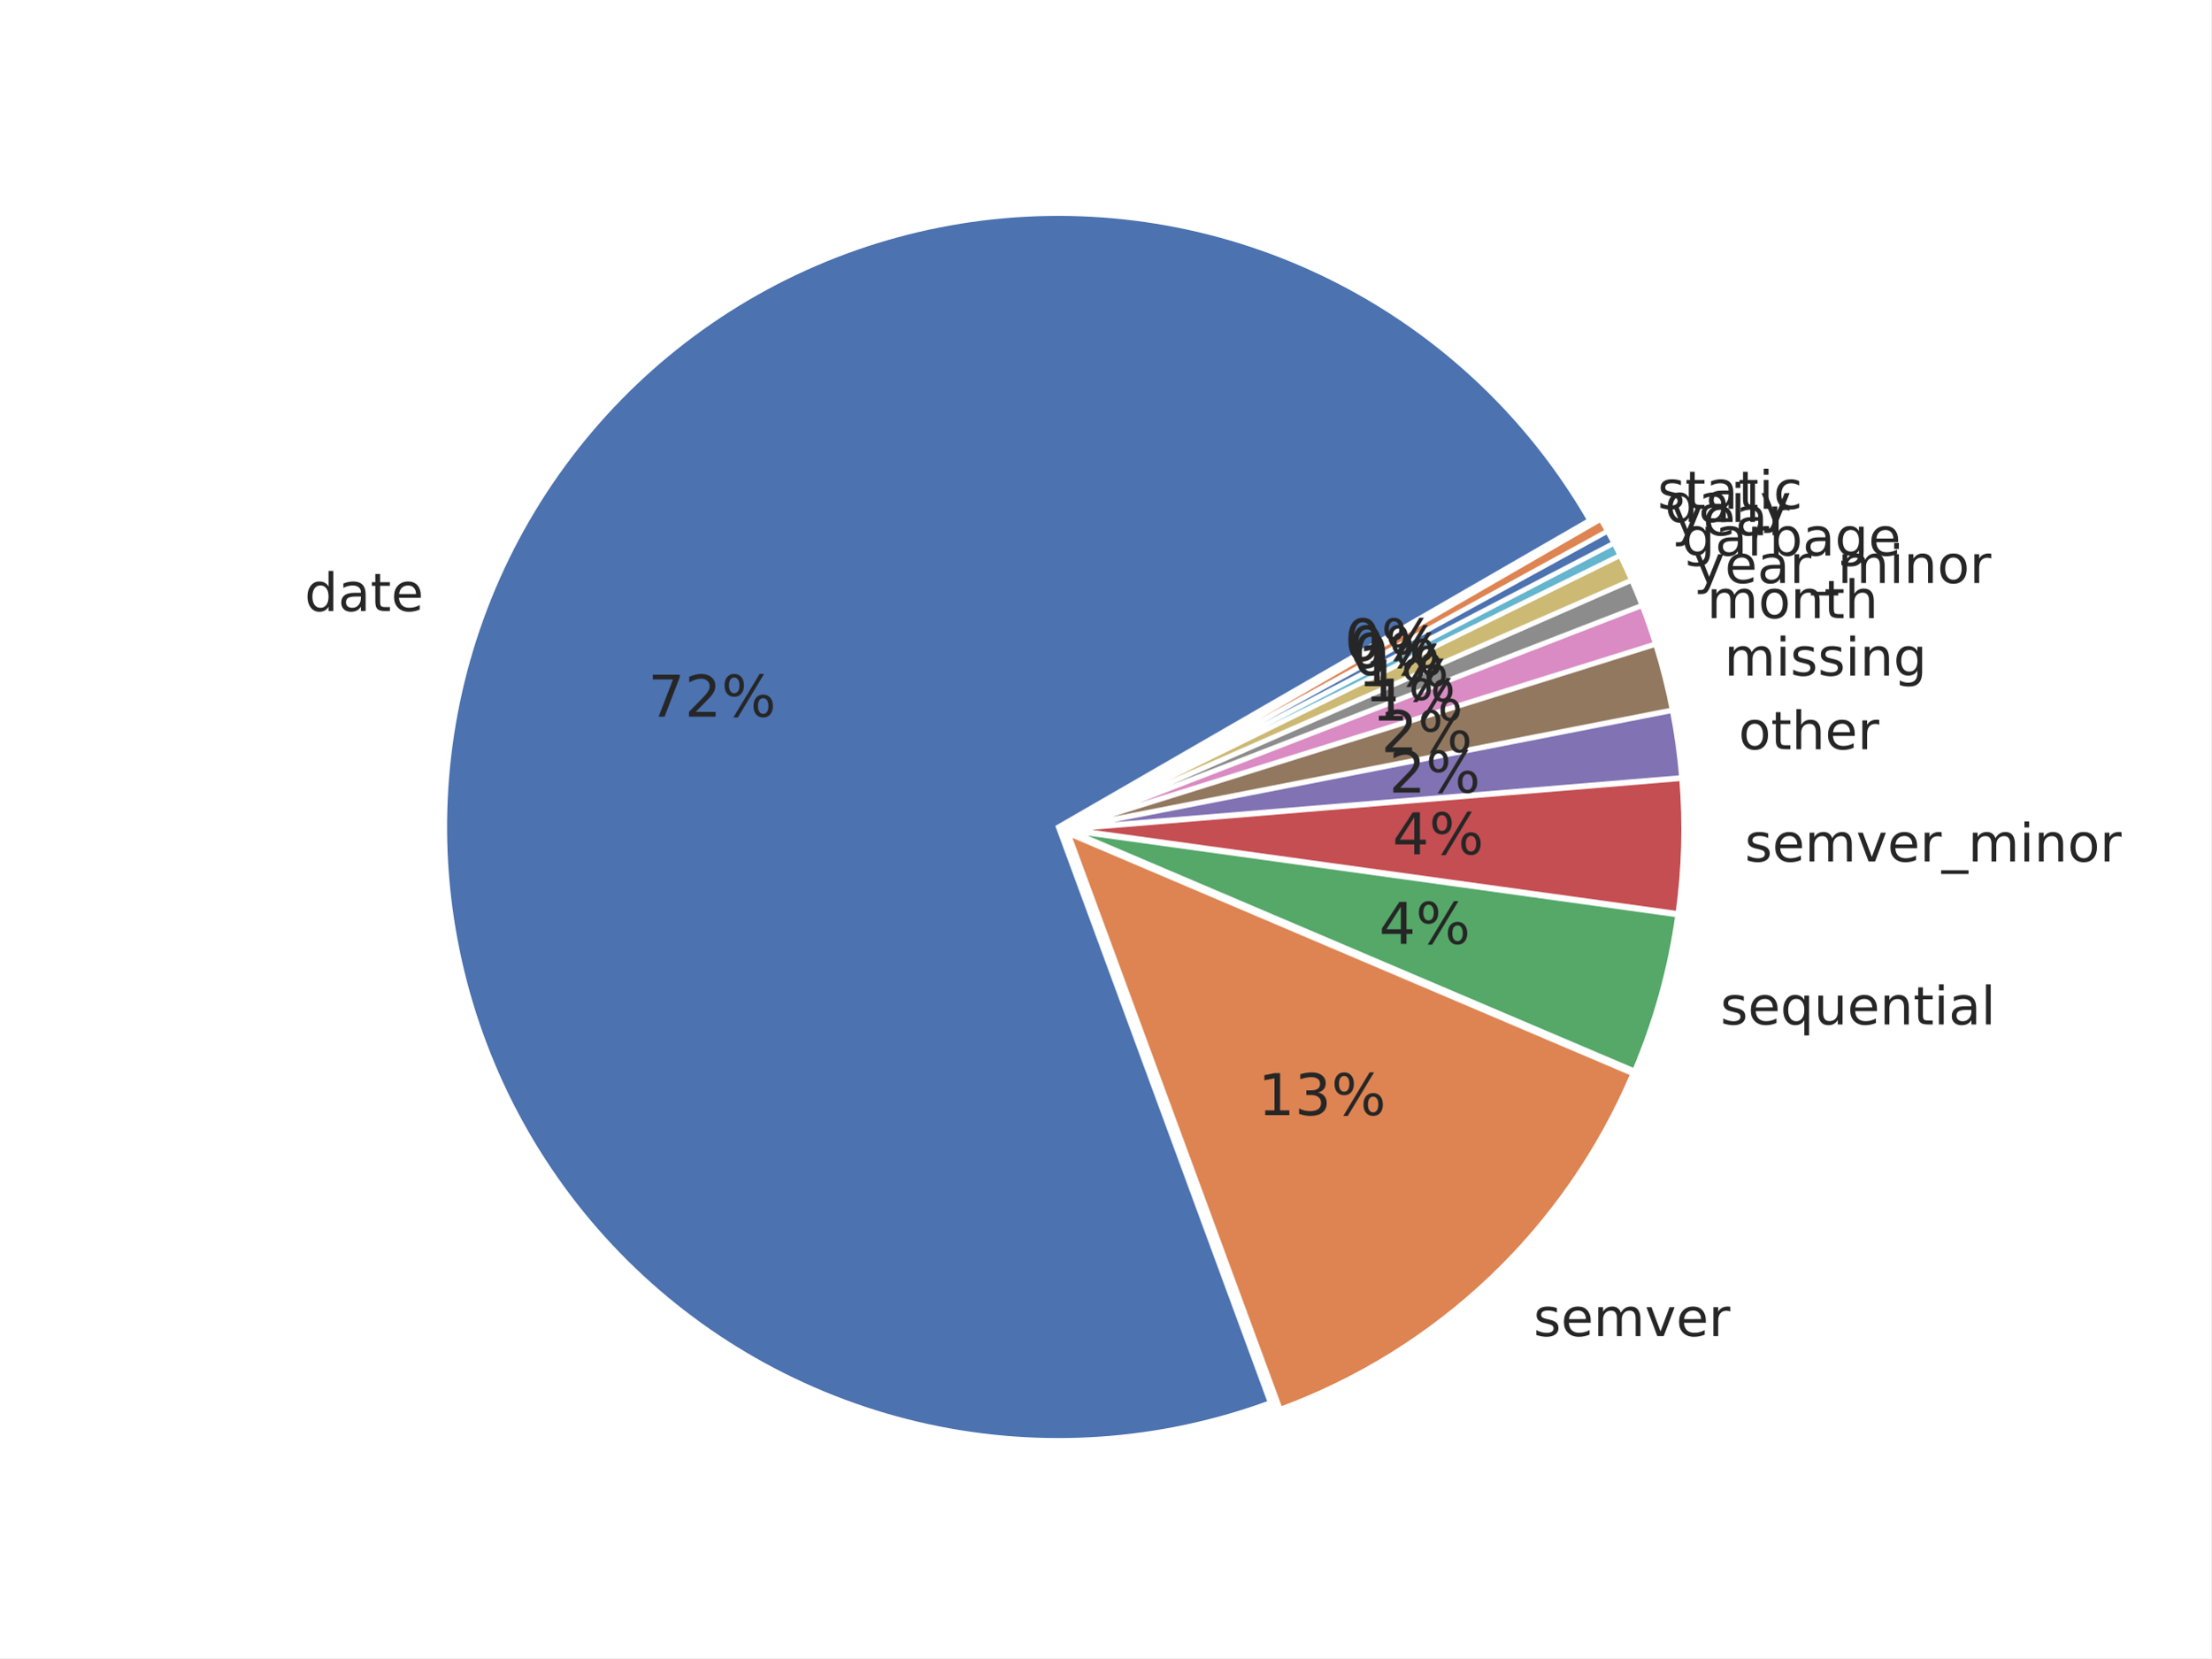
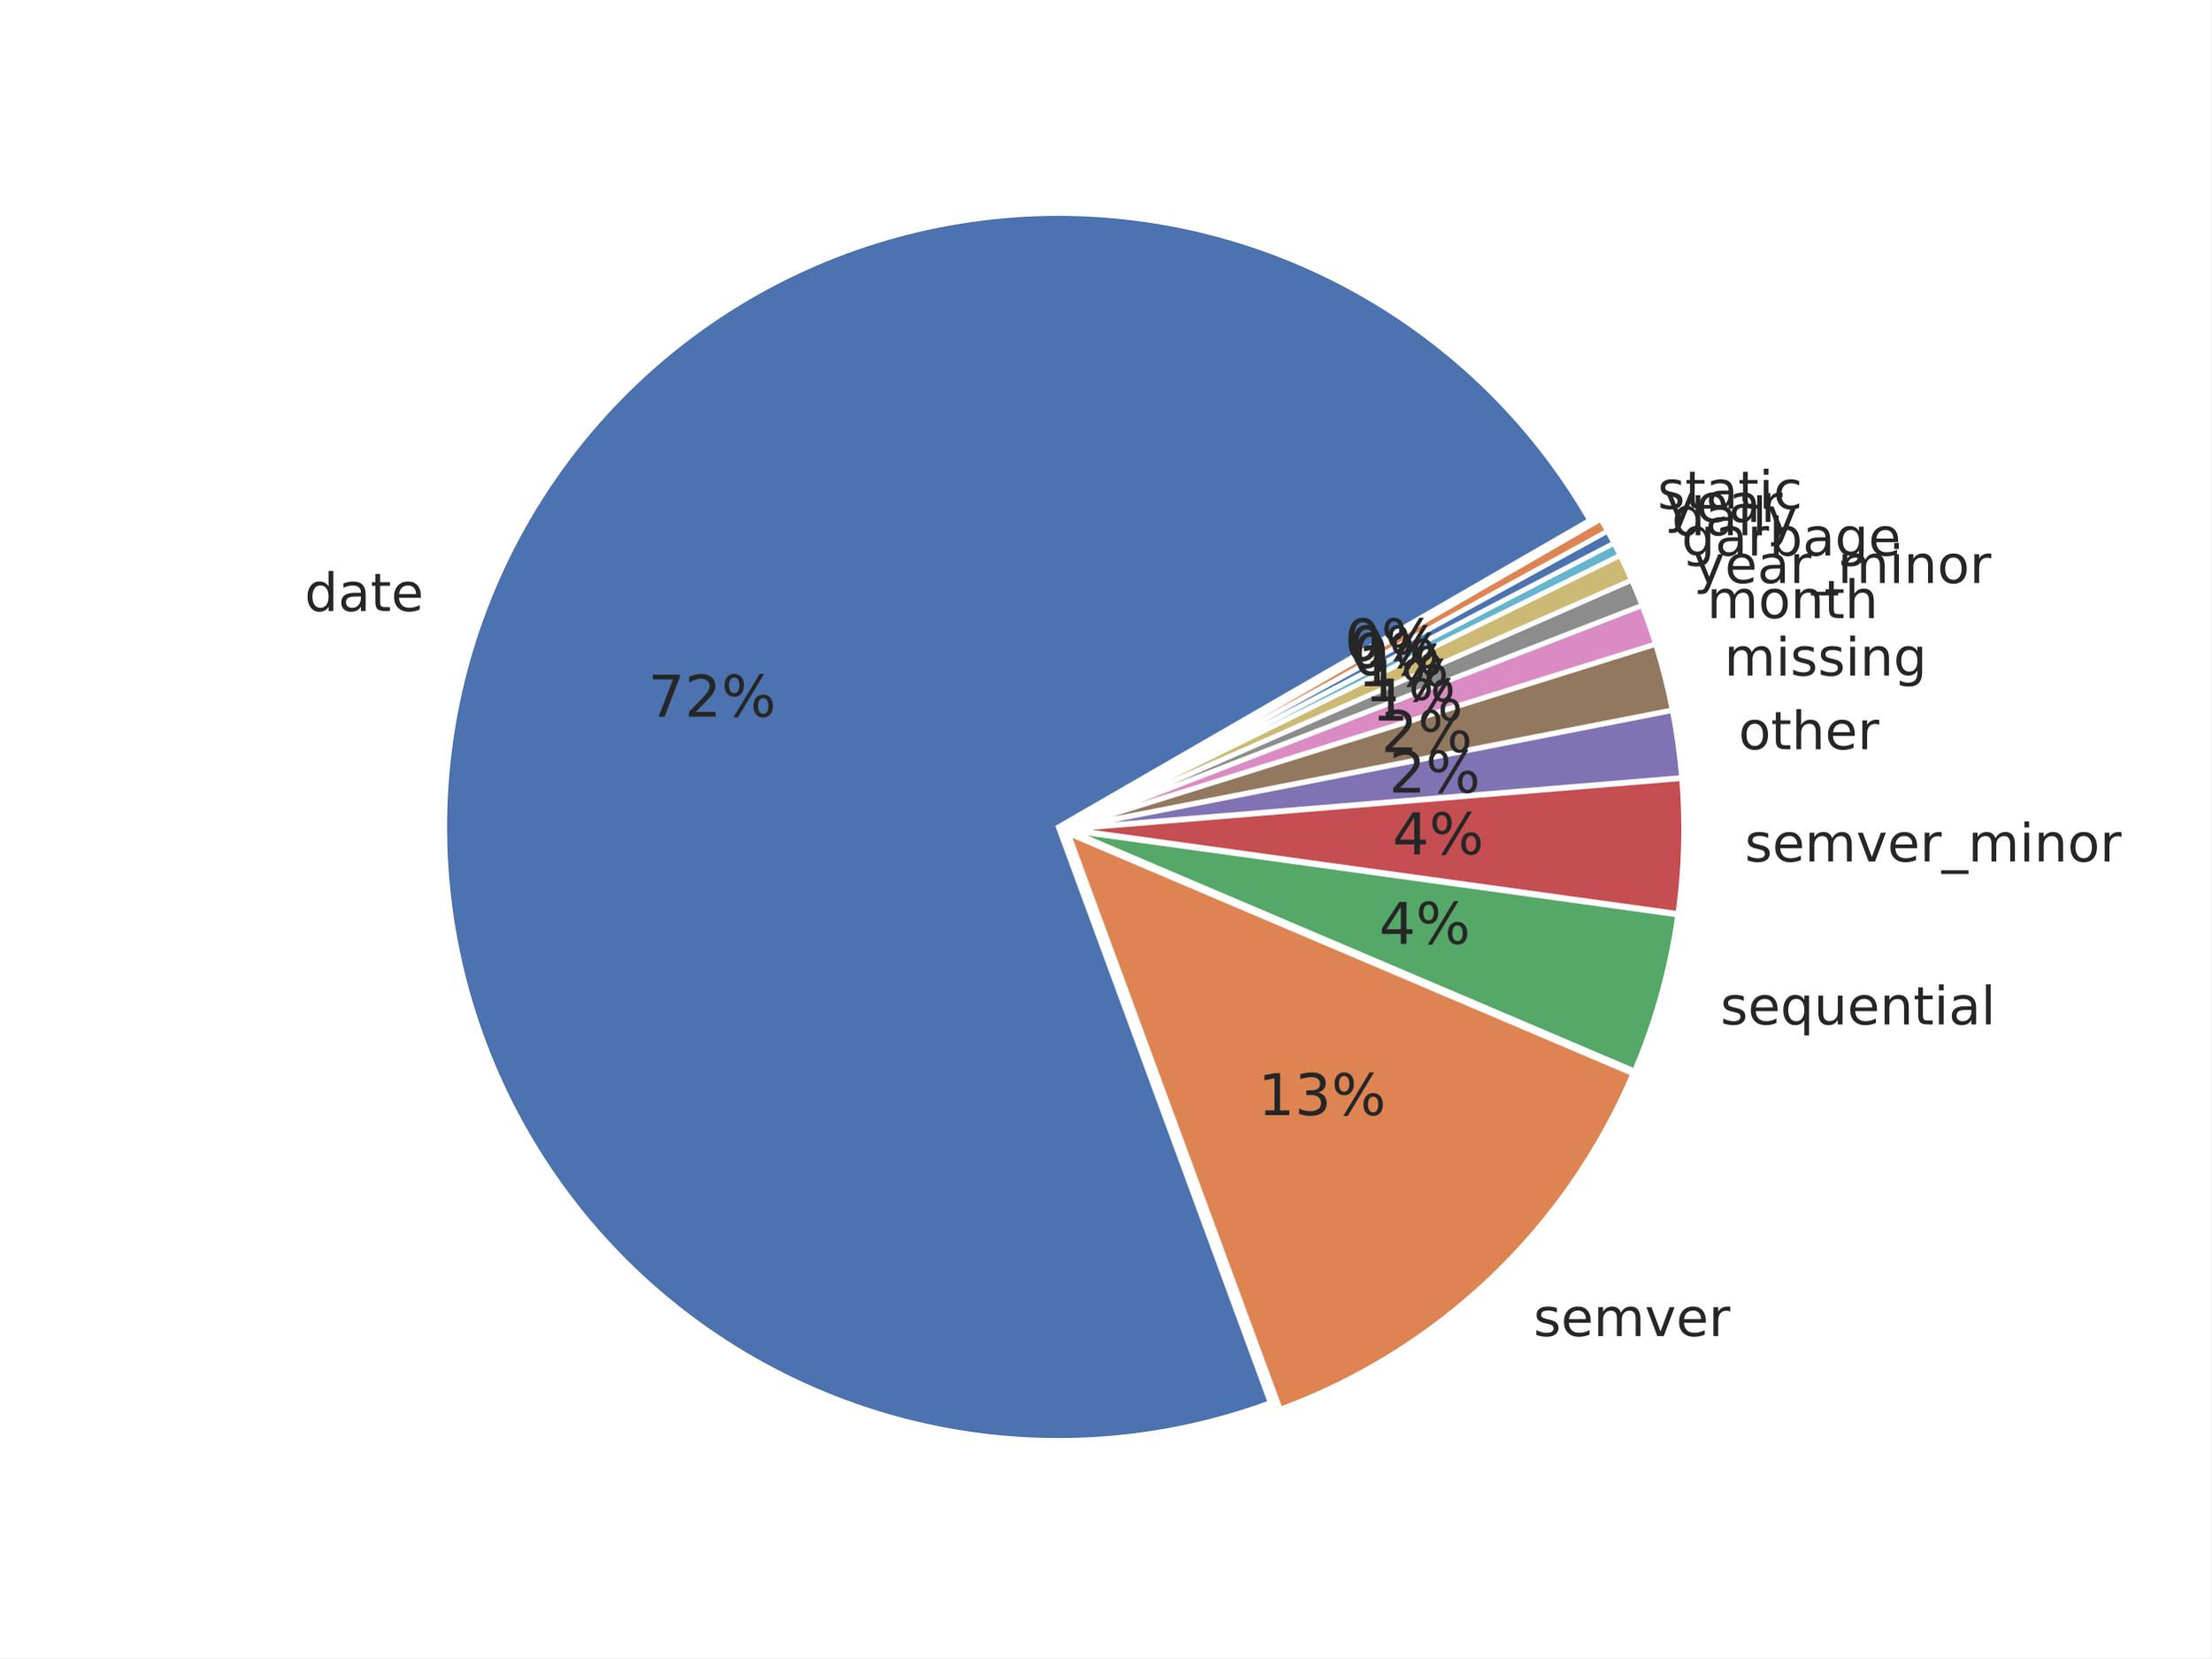
<svg xmlns="http://www.w3.org/2000/svg" xmlns:xlink="http://www.w3.org/1999/xlink" width="460.8pt" height="345.6pt" viewBox="0 0 460.8 345.6" version="1.1">
  <defs>
    <style type="text/css">*{stroke-linejoin: round; stroke-linecap: butt}</style>
  </defs>
  <g id="figure_1">
    <g id="patch_1">
      <path d="M 0 345.6  L 460.8 345.6  L 460.8 0  L 0 0  z " style="fill: #ffffff" />
    </g>
    <g id="axes_1">
      <g id="matplotlib.axis_1" />
      <g id="matplotlib.axis_2" />
      <g id="patch_2">
        <path d="M 331.284 108.429  C 319.104 87.334 301.147 70.152 279.536 58.914  C 257.924 47.676 233.545 42.844 209.281 44.99  C 185.017 47.135 161.864 56.169 142.56 71.025  C 123.255 85.88 108.592 105.946 100.303 128.851  C 92.014 151.756 90.439 176.559 95.766 200.328  C 101.093 224.097 113.102 245.856 130.374 263.033  C 147.645 280.209 169.47 292.098 193.268 297.294  C 217.066 302.49 241.86 300.779 264.719 292.364  L 220.543 172.365  z " style="fill: #4c72b0; stroke: #ffffff; stroke-linejoin: miter" />
      </g>
      <g id="patch_3">
        <path d="M 266.803 293.725  C 283.173 287.699 298.139 278.385 310.776 266.36  C 323.413 254.335 333.457 239.849 340.288 223.798  L 222.627 173.726  z " style="fill: #dd8452; stroke: #ffffff; stroke-linejoin: miter" />
      </g>
      <g id="patch_4">
        <path d="M 340.639 223.213  C 342.847 218.023 344.71 212.693 346.215 207.257  C 347.72 201.821 348.863 196.292 349.638 190.705  L 222.978 173.141  z " style="fill: #55a868; stroke: #ffffff; stroke-linejoin: miter" />
      </g>
      <g id="patch_5">
        <path d="M 349.684 190.399  C 350.329 185.744 350.718 181.057 350.847 176.359  C 350.977 171.661 350.847 166.959 350.459 162.276  L 223.024 172.835  z " style="fill: #c44e52; stroke: #ffffff; stroke-linejoin: miter" />
      </g>
      <g id="patch_6">
        <path d="M 350.447 162.065  C 350.253 159.723 349.995 157.388 349.672 155.061  C 349.35 152.734 348.963 150.416 348.512 148.11  L 223.012 172.624  z " style="fill: #8172b3; stroke: #ffffff; stroke-linejoin: miter" />
      </g>
      <g id="patch_7">
        <path d="M 348.485 147.972  C 348.035 145.666 347.521 143.373 346.944 141.095  C 346.368 138.818 345.728 136.557 345.027 134.314  L 222.985 172.486  z " style="fill: #937860; stroke: #ffffff; stroke-linejoin: miter" />
      </g>
      <g id="patch_8">
        <path d="M 344.994 134.206  C 344.574 132.861 344.131 131.523 343.666 130.192  C 343.201 128.862 342.714 127.539 342.205 126.224  L 222.953 172.378  z " style="fill: #da8bc3; stroke: #ffffff; stroke-linejoin: miter" />
      </g>
      <g id="patch_9">
        <path d="M 342.18 126.158  C 341.841 125.282 341.492 124.409 341.133 123.541  C 340.775 122.672 340.407 121.807 340.029 120.947  L 222.928 172.312  z " style="fill: #8c8c8c; stroke: #ffffff; stroke-linejoin: miter" />
      </g>
      <g id="patch_10">
        <path d="M 340.007 120.895  C 339.629 120.034 339.242 119.178 338.846 118.326  C 338.45 117.474 338.044 116.626 337.629 115.783  L 222.905 172.261  z " style="fill: #ccb974; stroke: #ffffff; stroke-linejoin: miter" />
      </g>
      <g id="patch_11">
        <path d="M 337.61 115.745  C 337.403 115.324 337.193 114.903 336.981 114.484  C 336.769 114.065 336.554 113.647 336.337 113.23  L 222.887 172.223  z " style="fill: #64b5cd; stroke: #ffffff; stroke-linejoin: miter" />
      </g>
      <g id="patch_12">
        <path d="M 336.324 113.205  C 336.108 112.788 335.889 112.372 335.667 111.958  C 335.446 111.544 335.222 111.13 334.996 110.718  L 222.874 172.198  z " style="fill: #4c72b0; stroke: #ffffff; stroke-linejoin: miter" />
      </g>
      <g id="patch_13">
        <path d="M 334.983 110.694  C 334.757 110.282 334.529 109.871 334.298 109.461  C 334.068 109.052 333.835 108.644 333.6 108.237  L 222.86 172.173  z " style="fill: #dd8452; stroke: #ffffff; stroke-linejoin: miter" />
      </g>
      <g id="text_1">
        <g style="fill: #262626" transform="translate(63.47359 127.3573) scale(0.11 -0.11)">
          <defs>
            <path id="DejaVuSans-47" d="M 2906 2969  L 2906 4863  L 3481 4863  L 3481 0  L 2906 0  L 2906 525  Q 2725 213 2448 61  Q 2172 -91 1784 -91  Q 1150 -91 751 415  Q 353 922 353 1747  Q 353 2572 751 3078  Q 1150 3584 1784 3584  Q 2172 3584 2448 3432  Q 2725 3281 2906 2969  z M 947 1747  Q 947 1113 1208 752  Q 1469 391 1925 391  Q 2381 391 2643 752  Q 2906 1113 2906 1747  Q 2906 2381 2643 2742  Q 2381 3103 1925 3103  Q 1469 3103 1208 2742  Q 947 2381 947 1747  z " transform="scale(0.015625)" />
            <path id="DejaVuSans-44" d="M 2194 1759  Q 1497 1759 1228 1600  Q 959 1441 959 1056  Q 959 750 1161 570  Q 1363 391 1709 391  Q 2188 391 2477 730  Q 2766 1069 2766 1631  L 2766 1759  L 2194 1759  z M 3341 1997  L 3341 0  L 2766 0  L 2766 531  Q 2569 213 2275 61  Q 1981 -91 1556 -91  Q 1019 -91 701 211  Q 384 513 384 1019  Q 384 1609 779 1909  Q 1175 2209 1959 2209  L 2766 2209  L 2766 2266  Q 2766 2663 2505 2880  Q 2244 3097 1772 3097  Q 1472 3097 1187 3025  Q 903 2953 641 2809  L 641 3341  Q 956 3463 1253 3523  Q 1550 3584 1831 3584  Q 2591 3584 2966 3190  Q 3341 2797 3341 1997  z " transform="scale(0.015625)" />
            <path id="DejaVuSans-57" d="M 1172 4494  L 1172 3500  L 2356 3500  L 2356 3053  L 1172 3053  L 1172 1153  Q 1172 725 1289 603  Q 1406 481 1766 481  L 2356 481  L 2356 0  L 1766 0  Q 1100 0 847 248  Q 594 497 594 1153  L 594 3053  L 172 3053  L 172 3500  L 594 3500  L 594 4494  L 1172 4494  z " transform="scale(0.015625)" />
            <path id="DejaVuSans-48" d="M 3597 1894  L 3597 1613  L 953 1613  Q 991 1019 1311 708  Q 1631 397 2203 397  Q 2534 397 2845 478  Q 3156 559 3463 722  L 3463 178  Q 3153 47 2828 -22  Q 2503 -91 2169 -91  Q 1331 -91 842 396  Q 353 884 353 1716  Q 353 2575 817 3079  Q 1281 3584 2069 3584  Q 2775 3584 3186 3129  Q 3597 2675 3597 1894  z M 3022 2063  Q 3016 2534 2758 2815  Q 2500 3097 2075 3097  Q 1594 3097 1305 2825  Q 1016 2553 972 2059  L 3022 2063  z " transform="scale(0.015625)" />
          </defs>
          <use xlink:href="#DejaVuSans-47" />
          <use xlink:href="#DejaVuSans-44" transform="translate(63.48438 0)" />
          <use xlink:href="#DejaVuSans-57" transform="translate(124.7656 0)" />
          <use xlink:href="#DejaVuSans-48" transform="translate(163.9688 0)" />
        </g>
      </g>
      <g id="text_2">
        <g style="fill: #262626" transform="translate(319.591 278.4808) scale(0.11 -0.11)">
          <defs>
            <path id="DejaVuSans-56" d="M 2834 3397  L 2834 2853  Q 2591 2978 2328 3040  Q 2066 3103 1784 3103  Q 1356 3103 1142 2972  Q 928 2841 928 2578  Q 928 2378 1081 2264  Q 1234 2150 1697 2047  L 1894 2003  Q 2506 1872 2764 1633  Q 3022 1394 3022 966  Q 3022 478 2636 193  Q 2250 -91 1575 -91  Q 1294 -91 989 -36  Q 684 19 347 128  L 347 722  Q 666 556 975 473  Q 1284 391 1588 391  Q 1994 391 2212 530  Q 2431 669 2431 922  Q 2431 1156 2273 1281  Q 2116 1406 1581 1522  L 1381 1569  Q 847 1681 609 1914  Q 372 2147 372 2553  Q 372 3047 722 3315  Q 1072 3584 1716 3584  Q 2034 3584 2315 3537  Q 2597 3491 2834 3397  z " transform="scale(0.015625)" />
            <path id="DejaVuSans-50" d="M 3328 2828  Q 3544 3216 3844 3400  Q 4144 3584 4550 3584  Q 5097 3584 5394 3201  Q 5691 2819 5691 2113  L 5691 0  L 5113 0  L 5113 2094  Q 5113 2597 4934 2840  Q 4756 3084 4391 3084  Q 3944 3084 3684 2787  Q 3425 2491 3425 1978  L 3425 0  L 2847 0  L 2847 2094  Q 2847 2600 2669 2842  Q 2491 3084 2119 3084  Q 1678 3084 1418 2786  Q 1159 2488 1159 1978  L 1159 0  L 581 0  L 581 3500  L 1159 3500  L 1159 2956  Q 1356 3278 1631 3431  Q 1906 3584 2284 3584  Q 2666 3584 2933 3390  Q 3200 3197 3328 2828  z " transform="scale(0.015625)" />
            <path id="DejaVuSans-59" d="M 191 3500  L 800 3500  L 1894 563  L 2988 3500  L 3597 3500  L 2284 0  L 1503 0  L 191 3500  z " transform="scale(0.015625)" />
            <path id="DejaVuSans-55" d="M 2631 2963  Q 2534 3019 2420 3045  Q 2306 3072 2169 3072  Q 1681 3072 1420 2755  Q 1159 2438 1159 1844  L 1159 0  L 581 0  L 581 3500  L 1159 3500  L 1159 2956  Q 1341 3275 1631 3429  Q 1922 3584 2338 3584  Q 2397 3584 2469 3576  Q 2541 3569 2628 3553  L 2631 2963  z " transform="scale(0.015625)" />
          </defs>
          <use xlink:href="#DejaVuSans-56" />
          <use xlink:href="#DejaVuSans-48" transform="translate(52.09375 0)" />
          <use xlink:href="#DejaVuSans-50" transform="translate(113.625 0)" />
          <use xlink:href="#DejaVuSans-59" transform="translate(211.0312 0)" />
          <use xlink:href="#DejaVuSans-48" transform="translate(270.2188 0)" />
          <use xlink:href="#DejaVuSans-55" transform="translate(331.75 0)" />
        </g>
      </g>
      <g id="text_3">
        <g style="fill: #262626" transform="translate(358.5387 213.5263) scale(0.11 -0.11)">
          <defs>
            <path id="DejaVuSans-54" d="M 947 1747  Q 947 1113 1208 752  Q 1469 391 1925 391  Q 2381 391 2643 752  Q 2906 1113 2906 1747  Q 2906 2381 2643 2742  Q 2381 3103 1925 3103  Q 1469 3103 1208 2742  Q 947 2381 947 1747  z M 2906 525  Q 2725 213 2448 61  Q 2172 -91 1784 -91  Q 1150 -91 751 415  Q 353 922 353 1747  Q 353 2572 751 3078  Q 1150 3584 1784 3584  Q 2172 3584 2448 3432  Q 2725 3281 2906 2969  L 2906 3500  L 3481 3500  L 3481 -1331  L 2906 -1331  L 2906 525  z " transform="scale(0.015625)" />
            <path id="DejaVuSans-58" d="M 544 1381  L 544 3500  L 1119 3500  L 1119 1403  Q 1119 906 1312 657  Q 1506 409 1894 409  Q 2359 409 2629 706  Q 2900 1003 2900 1516  L 2900 3500  L 3475 3500  L 3475 0  L 2900 0  L 2900 538  Q 2691 219 2414 64  Q 2138 -91 1772 -91  Q 1169 -91 856 284  Q 544 659 544 1381  z M 1991 3584  L 1991 3584  z " transform="scale(0.015625)" />
            <path id="DejaVuSans-51" d="M 3513 2113  L 3513 0  L 2938 0  L 2938 2094  Q 2938 2591 2744 2837  Q 2550 3084 2163 3084  Q 1697 3084 1428 2787  Q 1159 2491 1159 1978  L 1159 0  L 581 0  L 581 3500  L 1159 3500  L 1159 2956  Q 1366 3272 1645 3428  Q 1925 3584 2291 3584  Q 2894 3584 3203 3211  Q 3513 2838 3513 2113  z " transform="scale(0.015625)" />
            <path id="DejaVuSans-4c" d="M 603 3500  L 1178 3500  L 1178 0  L 603 0  L 603 3500  z M 603 4863  L 1178 4863  L 1178 4134  L 603 4134  L 603 4863  z " transform="scale(0.015625)" />
            <path id="DejaVuSans-4f" d="M 603 4863  L 1178 4863  L 1178 0  L 603 0  L 603 4863  z " transform="scale(0.015625)" />
          </defs>
          <use xlink:href="#DejaVuSans-56" />
          <use xlink:href="#DejaVuSans-48" transform="translate(52.09375 0)" />
          <use xlink:href="#DejaVuSans-54" transform="translate(113.625 0)" />
          <use xlink:href="#DejaVuSans-58" transform="translate(177.1094 0)" />
          <use xlink:href="#DejaVuSans-48" transform="translate(240.4844 0)" />
          <use xlink:href="#DejaVuSans-51" transform="translate(302.0156 0)" />
          <use xlink:href="#DejaVuSans-57" transform="translate(365.3906 0)" />
          <use xlink:href="#DejaVuSans-4c" transform="translate(404.5938 0)" />
          <use xlink:href="#DejaVuSans-44" transform="translate(432.375 0)" />
          <use xlink:href="#DejaVuSans-4f" transform="translate(493.6562 0)" />
        </g>
      </g>
      <g id="text_4">
        <g style="fill: #262626" transform="translate(363.6296 179.5689) scale(0.11 -0.11)">
          <defs>
            <path id="DejaVuSans-42" d="M 3263 -1063  L 3263 -1509  L -63 -1509  L -63 -1063  L 3263 -1063  z " transform="scale(0.015625)" />
            <path id="DejaVuSans-52" d="M 1959 3097  Q 1497 3097 1228 2736  Q 959 2375 959 1747  Q 959 1119 1226 758  Q 1494 397 1959 397  Q 2419 397 2687 759  Q 2956 1122 2956 1747  Q 2956 2369 2687 2733  Q 2419 3097 1959 3097  z M 1959 3584  Q 2709 3584 3137 3096  Q 3566 2609 3566 1747  Q 3566 888 3137 398  Q 2709 -91 1959 -91  Q 1206 -91 779 398  Q 353 888 353 1747  Q 353 2609 779 3096  Q 1206 3584 1959 3584  z " transform="scale(0.015625)" />
          </defs>
          <use xlink:href="#DejaVuSans-56" />
          <use xlink:href="#DejaVuSans-48" transform="translate(52.09375 0)" />
          <use xlink:href="#DejaVuSans-50" transform="translate(113.625 0)" />
          <use xlink:href="#DejaVuSans-59" transform="translate(211.0312 0)" />
          <use xlink:href="#DejaVuSans-48" transform="translate(270.2188 0)" />
          <use xlink:href="#DejaVuSans-55" transform="translate(331.75 0)" />
          <use xlink:href="#DejaVuSans-42" transform="translate(372.8594 0)" />
          <use xlink:href="#DejaVuSans-50" transform="translate(422.8594 0)" />
          <use xlink:href="#DejaVuSans-4c" transform="translate(520.2656 0)" />
          <use xlink:href="#DejaVuSans-51" transform="translate(548.0469 0)" />
          <use xlink:href="#DejaVuSans-52" transform="translate(611.4219 0)" />
          <use xlink:href="#DejaVuSans-55" transform="translate(672.6094 0)" />
        </g>
      </g>
      <g id="text_5">
        <g style="fill: #262626" transform="translate(362.3382 156.1622) scale(0.11 -0.11)">
          <defs>
            <path id="DejaVuSans-4b" d="M 3513 2113  L 3513 0  L 2938 0  L 2938 2094  Q 2938 2591 2744 2837  Q 2550 3084 2163 3084  Q 1697 3084 1428 2787  Q 1159 2491 1159 1978  L 1159 0  L 581 0  L 581 4863  L 1159 4863  L 1159 2956  Q 1366 3272 1645 3428  Q 1925 3584 2291 3584  Q 2894 3584 3203 3211  Q 3513 2838 3513 2113  z " transform="scale(0.015625)" />
          </defs>
          <use xlink:href="#DejaVuSans-52" />
          <use xlink:href="#DejaVuSans-57" transform="translate(61.1875 0)" />
          <use xlink:href="#DejaVuSans-4b" transform="translate(100.3906 0)" />
          <use xlink:href="#DejaVuSans-48" transform="translate(163.7656 0)" />
          <use xlink:href="#DejaVuSans-55" transform="translate(225.2969 0)" />
        </g>
      </g>
      <g id="text_6">
        <g style="fill: #262626" transform="translate(359.3402 140.8142) scale(0.11 -0.11)">
          <defs>
            <path id="DejaVuSans-4a" d="M 2906 1791  Q 2906 2416 2648 2759  Q 2391 3103 1925 3103  Q 1463 3103 1205 2759  Q 947 2416 947 1791  Q 947 1169 1205 825  Q 1463 481 1925 481  Q 2391 481 2648 825  Q 2906 1169 2906 1791  z M 3481 434  Q 3481 -459 3084 -895  Q 2688 -1331 1869 -1331  Q 1566 -1331 1297 -1286  Q 1028 -1241 775 -1147  L 775 -588  Q 1028 -725 1275 -790  Q 1522 -856 1778 -856  Q 2344 -856 2625 -561  Q 2906 -266 2906 331  L 2906 616  Q 2728 306 2450 153  Q 2172 0 1784 0  Q 1141 0 747 490  Q 353 981 353 1791  Q 353 2603 747 3093  Q 1141 3584 1784 3584  Q 2172 3584 2450 3431  Q 2728 3278 2906 2969  L 2906 3500  L 3481 3500  L 3481 434  z " transform="scale(0.015625)" />
          </defs>
          <use xlink:href="#DejaVuSans-50" />
          <use xlink:href="#DejaVuSans-4c" transform="translate(97.40625 0)" />
          <use xlink:href="#DejaVuSans-56" transform="translate(125.1875 0)" />
          <use xlink:href="#DejaVuSans-56" transform="translate(177.2812 0)" />
          <use xlink:href="#DejaVuSans-4c" transform="translate(229.375 0)" />
          <use xlink:href="#DejaVuSans-51" transform="translate(257.1562 0)" />
          <use xlink:href="#DejaVuSans-4a" transform="translate(320.5312 0)" />
        </g>
      </g>
      <g id="text_7">
        <g style="fill: #262626" transform="translate(355.7368 128.8315) scale(0.11 -0.11)">
          <use xlink:href="#DejaVuSans-50" />
          <use xlink:href="#DejaVuSans-52" transform="translate(97.40625 0)" />
          <use xlink:href="#DejaVuSans-51" transform="translate(158.5938 0)" />
          <use xlink:href="#DejaVuSans-57" transform="translate(221.9688 0)" />
          <use xlink:href="#DejaVuSans-4b" transform="translate(261.1719 0)" />
        </g>
      </g>
      <g id="text_8">
        <g style="fill: #262626" transform="translate(352.9538 121.5213) scale(0.11 -0.11)">
          <defs>
            <path id="DejaVuSans-5c" d="M 2059 -325  Q 1816 -950 1584 -1140  Q 1353 -1331 966 -1331  L 506 -1331  L 506 -850  L 844 -850  Q 1081 -850 1212 -737  Q 1344 -625 1503 -206  L 1606 56  L 191 3500  L 800 3500  L 1894 763  L 2988 3500  L 3597 3500  L 2059 -325  z " transform="scale(0.015625)" />
          </defs>
          <use xlink:href="#DejaVuSans-5c" />
          <use xlink:href="#DejaVuSans-48" transform="translate(59.1875 0)" />
          <use xlink:href="#DejaVuSans-44" transform="translate(120.7188 0)" />
          <use xlink:href="#DejaVuSans-55" transform="translate(182 0)" />
          <use xlink:href="#DejaVuSans-42" transform="translate(223.1094 0)" />
          <use xlink:href="#DejaVuSans-50" transform="translate(273.1094 0)" />
          <use xlink:href="#DejaVuSans-4c" transform="translate(370.5156 0)" />
          <use xlink:href="#DejaVuSans-51" transform="translate(398.2969 0)" />
          <use xlink:href="#DejaVuSans-52" transform="translate(461.6719 0)" />
          <use xlink:href="#DejaVuSans-55" transform="translate(522.8594 0)" />
        </g>
      </g>
      <g id="text_9">
        <g style="fill: #262626" transform="translate(350.4401 115.7905) scale(0.11 -0.11)">
          <defs>
            <path id="DejaVuSans-45" d="M 3116 1747  Q 3116 2381 2855 2742  Q 2594 3103 2138 3103  Q 1681 3103 1420 2742  Q 1159 2381 1159 1747  Q 1159 1113 1420 752  Q 1681 391 2138 391  Q 2594 391 2855 752  Q 3116 1113 3116 1747  z M 1159 2969  Q 1341 3281 1617 3432  Q 1894 3584 2278 3584  Q 2916 3584 3314 3078  Q 3713 2572 3713 1747  Q 3713 922 3314 415  Q 2916 -91 2278 -91  Q 1894 -91 1617 61  Q 1341 213 1159 525  L 1159 0  L 581 0  L 581 4863  L 1159 4863  L 1159 2969  z " transform="scale(0.015625)" />
          </defs>
          <use xlink:href="#DejaVuSans-4a" />
          <use xlink:href="#DejaVuSans-44" transform="translate(63.48438 0)" />
          <use xlink:href="#DejaVuSans-55" transform="translate(124.7656 0)" />
          <use xlink:href="#DejaVuSans-45" transform="translate(165.875 0)" />
          <use xlink:href="#DejaVuSans-44" transform="translate(229.3594 0)" />
          <use xlink:href="#DejaVuSans-4a" transform="translate(290.6406 0)" />
          <use xlink:href="#DejaVuSans-48" transform="translate(354.125 0)" />
        </g>
      </g>
      <g id="text_10">
-         <g style="fill: #262626" transform="translate(348.3903 111.5677) scale(0.11 -0.11)">
-           <use xlink:href="#DejaVuSans-5c" />
-           <use xlink:href="#DejaVuSans-48" transform="translate(59.1875 0)" />
-           <use xlink:href="#DejaVuSans-44" transform="translate(120.7188 0)" />
-           <use xlink:href="#DejaVuSans-55" transform="translate(182 0)" />
-         </g>
-       </g>
-       <g id="text_11">
-         <g style="fill: #262626" transform="translate(346.9467 108.7919) scale(0.11 -0.11)">
+         <g style="fill: #262626" transform="translate(348.3903 111.5681) scale(0.11 -0.11)">
          <use xlink:href="#DejaVuSans-47" />
          <use xlink:href="#DejaVuSans-44" transform="translate(63.48438 0)" />
          <use xlink:href="#DejaVuSans-4c" transform="translate(124.7656 0)" />
          <use xlink:href="#DejaVuSans-4f" transform="translate(152.5469 0)" />
          <use xlink:href="#DejaVuSans-5c" transform="translate(180.3281 0)" />
+         </g>
+       </g>
+       <g id="text_11">
+         <g style="fill: #262626" transform="translate(346.9467 108.7915) scale(0.11 -0.11)">
+           <use xlink:href="#DejaVuSans-5c" />
+           <use xlink:href="#DejaVuSans-48" transform="translate(59.1875 0)" />
+           <use xlink:href="#DejaVuSans-44" transform="translate(120.7188 0)" />
+           <use xlink:href="#DejaVuSans-55" transform="translate(182 0)" />
        </g>
      </g>
      <g id="text_12">
        <g style="fill: #262626" transform="translate(345.4422 106.0482) scale(0.11 -0.11)">
          <defs>
            <path id="DejaVuSans-46" d="M 3122 3366  L 3122 2828  Q 2878 2963 2633 3030  Q 2388 3097 2138 3097  Q 1578 3097 1268 2742  Q 959 2388 959 1747  Q 959 1106 1268 751  Q 1578 397 2138 397  Q 2388 397 2633 464  Q 2878 531 3122 666  L 3122 134  Q 2881 22 2623 -34  Q 2366 -91 2075 -91  Q 1284 -91 818 406  Q 353 903 353 1747  Q 353 2603 823 3093  Q 1294 3584 2113 3584  Q 2378 3584 2631 3529  Q 2884 3475 3122 3366  z " transform="scale(0.015625)" />
          </defs>
          <use xlink:href="#DejaVuSans-56" />
          <use xlink:href="#DejaVuSans-57" transform="translate(52.09375 0)" />
          <use xlink:href="#DejaVuSans-44" transform="translate(91.29688 0)" />
          <use xlink:href="#DejaVuSans-57" transform="translate(152.5781 0)" />
          <use xlink:href="#DejaVuSans-4c" transform="translate(191.7812 0)" />
          <use xlink:href="#DejaVuSans-46" transform="translate(219.5625 0)" />
        </g>
      </g>
      <g id="text_13">
        <g style="fill: #262626" transform="translate(135.0629 149.3737) scale(0.12 -0.12)">
          <defs>
            <path id="DejaVuSans-1a" d="M 525 4666  L 3525 4666  L 3525 4397  L 1831 0  L 1172 0  L 2766 4134  L 525 4134  L 525 4666  z " transform="scale(0.015625)" />
            <path id="DejaVuSans-15" d="M 1228 531  L 3431 531  L 3431 0  L 469 0  L 469 531  Q 828 903 1448 1529  Q 2069 2156 2228 2338  Q 2531 2678 2651 2914  Q 2772 3150 2772 3378  Q 2772 3750 2511 3984  Q 2250 4219 1831 4219  Q 1534 4219 1204 4116  Q 875 4013 500 3803  L 500 4441  Q 881 4594 1212 4672  Q 1544 4750 1819 4750  Q 2544 4750 2975 4387  Q 3406 4025 3406 3419  Q 3406 3131 3298 2873  Q 3191 2616 2906 2266  Q 2828 2175 2409 1742  Q 1991 1309 1228 531  z " transform="scale(0.015625)" />
            <path id="DejaVuSans-8" d="M 4653 2053  Q 4381 2053 4226 1822  Q 4072 1591 4072 1178  Q 4072 772 4226 539  Q 4381 306 4653 306  Q 4919 306 5073 539  Q 5228 772 5228 1178  Q 5228 1588 5073 1820  Q 4919 2053 4653 2053  z M 4653 2450  Q 5147 2450 5437 2106  Q 5728 1763 5728 1178  Q 5728 594 5436 251  Q 5144 -91 4653 -91  Q 4153 -91 3862 251  Q 3572 594 3572 1178  Q 3572 1766 3864 2108  Q 4156 2450 4653 2450  z M 1428 4353  Q 1159 4353 1004 4120  Q 850 3888 850 3481  Q 850 3069 1003 2837  Q 1156 2606 1428 2606  Q 1700 2606 1854 2837  Q 2009 3069 2009 3481  Q 2009 3884 1853 4118  Q 1697 4353 1428 4353  z M 4250 4750  L 4750 4750  L 1831 -91  L 1331 -91  L 4250 4750  z M 1428 4750  Q 1922 4750 2215 4408  Q 2509 4066 2509 3481  Q 2509 2891 2217 2550  Q 1925 2209 1428 2209  Q 931 2209 642 2551  Q 353 2894 353 3481  Q 353 4063 643 4406  Q 934 4750 1428 4750  z " transform="scale(0.015625)" />
          </defs>
          <use xlink:href="#DejaVuSans-1a" />
          <use xlink:href="#DejaVuSans-15" transform="translate(63.625 0)" />
          <use xlink:href="#DejaVuSans-8" transform="translate(127.25 0)" />
        </g>
      </g>
      <g id="text_14">
        <g style="fill: #262626" transform="translate(262.1805 232.4237) scale(0.12 -0.12)">
          <defs>
            <path id="DejaVuSans-14" d="M 794 531  L 1825 531  L 1825 4091  L 703 3866  L 703 4441  L 1819 4666  L 2450 4666  L 2450 531  L 3481 531  L 3481 0  L 794 0  L 794 531  z " transform="scale(0.015625)" />
            <path id="DejaVuSans-16" d="M 2597 2516  Q 3050 2419 3304 2112  Q 3559 1806 3559 1356  Q 3559 666 3084 287  Q 2609 -91 1734 -91  Q 1441 -91 1130 -33  Q 819 25 488 141  L 488 750  Q 750 597 1062 519  Q 1375 441 1716 441  Q 2309 441 2620 675  Q 2931 909 2931 1356  Q 2931 1769 2642 2001  Q 2353 2234 1838 2234  L 1294 2234  L 1294 2753  L 1863 2753  Q 2328 2753 2575 2939  Q 2822 3125 2822 3475  Q 2822 3834 2567 4026  Q 2313 4219 1838 4219  Q 1578 4219 1281 4162  Q 984 4106 628 3988  L 628 4550  Q 988 4650 1302 4700  Q 1616 4750 1894 4750  Q 2613 4750 3031 4423  Q 3450 4097 3450 3541  Q 3450 3153 3228 2886  Q 3006 2619 2597 2516  z " transform="scale(0.015625)" />
          </defs>
          <use xlink:href="#DejaVuSans-14" />
          <use xlink:href="#DejaVuSans-16" transform="translate(63.625 0)" />
          <use xlink:href="#DejaVuSans-8" transform="translate(127.25 0)" />
        </g>
      </g>
      <g id="text_15">
        <g style="fill: #262626" transform="translate(287.4017 196.7278) scale(0.12 -0.12)">
          <defs>
            <path id="DejaVuSans-17" d="M 2419 4116  L 825 1625  L 2419 1625  L 2419 4116  z M 2253 4666  L 3047 4666  L 3047 1625  L 3713 1625  L 3713 1100  L 3047 1100  L 3047 0  L 2419 0  L 2419 1100  L 313 1100  L 313 1709  L 2253 4666  z " transform="scale(0.015625)" />
          </defs>
          <use xlink:href="#DejaVuSans-17" />
          <use xlink:href="#DejaVuSans-8" transform="translate(63.625 0)" />
        </g>
      </g>
      <g id="text_16">
        <g style="fill: #262626" transform="translate(290.1994 178.0665) scale(0.12 -0.12)">
          <use xlink:href="#DejaVuSans-17" />
          <use xlink:href="#DejaVuSans-8" transform="translate(63.625 0)" />
        </g>
      </g>
      <g id="text_17">
        <g style="fill: #262626" transform="translate(289.4898 165.2033) scale(0.12 -0.12)">
          <use xlink:href="#DejaVuSans-15" />
          <use xlink:href="#DejaVuSans-8" transform="translate(63.625 0)" />
        </g>
      </g>
      <g id="text_18">
        <g style="fill: #262626" transform="translate(287.8422 156.7688) scale(0.12 -0.12)">
          <use xlink:href="#DejaVuSans-15" />
          <use xlink:href="#DejaVuSans-8" transform="translate(63.625 0)" />
        </g>
      </g>
      <g id="text_19">
        <g style="fill: #262626" transform="translate(285.862 150.1838) scale(0.12 -0.12)">
          <use xlink:href="#DejaVuSans-14" />
          <use xlink:href="#DejaVuSans-8" transform="translate(63.625 0)" />
        </g>
      </g>
      <g id="text_20">
        <g style="fill: #262626" transform="translate(284.3326 146.1665) scale(0.12 -0.12)">
          <use xlink:href="#DejaVuSans-14" />
          <use xlink:href="#DejaVuSans-8" transform="translate(63.625 0)" />
        </g>
      </g>
      <g id="text_21">
        <g style="fill: #262626" transform="translate(282.9511 143.0171) scale(0.12 -0.12)">
          <use xlink:href="#DejaVuSans-14" />
          <use xlink:href="#DejaVuSans-8" transform="translate(63.625 0)" />
        </g>
      </g>
      <g id="text_22">
        <g style="fill: #262626" transform="translate(281.8247 140.6967) scale(0.12 -0.12)">
          <defs>
            <path id="DejaVuSans-13" d="M 2034 4250  Q 1547 4250 1301 3770  Q 1056 3291 1056 2328  Q 1056 1369 1301 889  Q 1547 409 2034 409  Q 2525 409 2770 889  Q 3016 1369 3016 2328  Q 3016 3291 2770 3770  Q 2525 4250 2034 4250  z M 2034 4750  Q 2819 4750 3233 4129  Q 3647 3509 3647 2328  Q 3647 1150 3233 529  Q 2819 -91 2034 -91  Q 1250 -91 836 529  Q 422 1150 422 2328  Q 422 3509 836 4129  Q 1250 4750 2034 4750  z " transform="scale(0.015625)" />
          </defs>
          <use xlink:href="#DejaVuSans-13" />
          <use xlink:href="#DejaVuSans-8" transform="translate(63.625 0)" />
        </g>
      </g>
      <g id="text_23">
        <g style="fill: #262626" transform="translate(281.0313 139.171) scale(0.12 -0.12)">
          <use xlink:href="#DejaVuSans-13" />
          <use xlink:href="#DejaVuSans-8" transform="translate(63.625 0)" />
        </g>
      </g>
      <g id="text_24">
        <g style="fill: #262626" transform="translate(280.2046 137.6632) scale(0.12 -0.12)">
          <use xlink:href="#DejaVuSans-13" />
          <use xlink:href="#DejaVuSans-8" transform="translate(63.625 0)" />
        </g>
      </g>
    </g>
  </g>
</svg>
